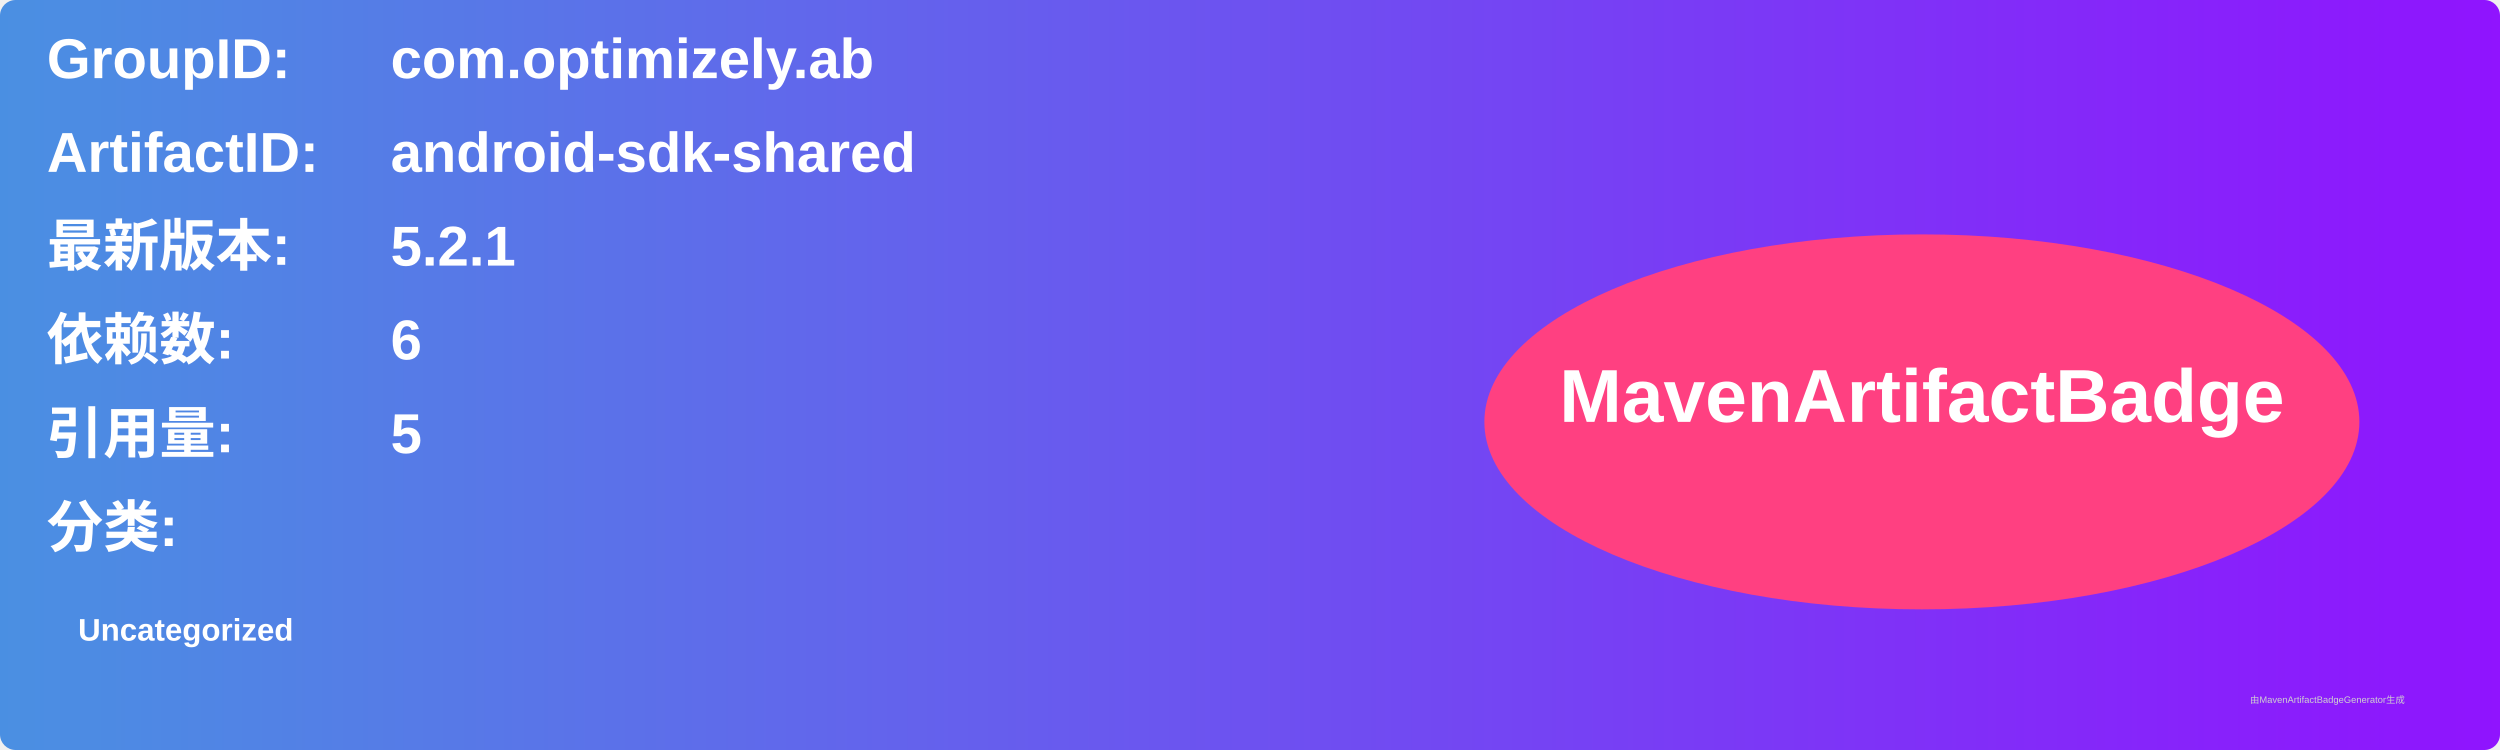
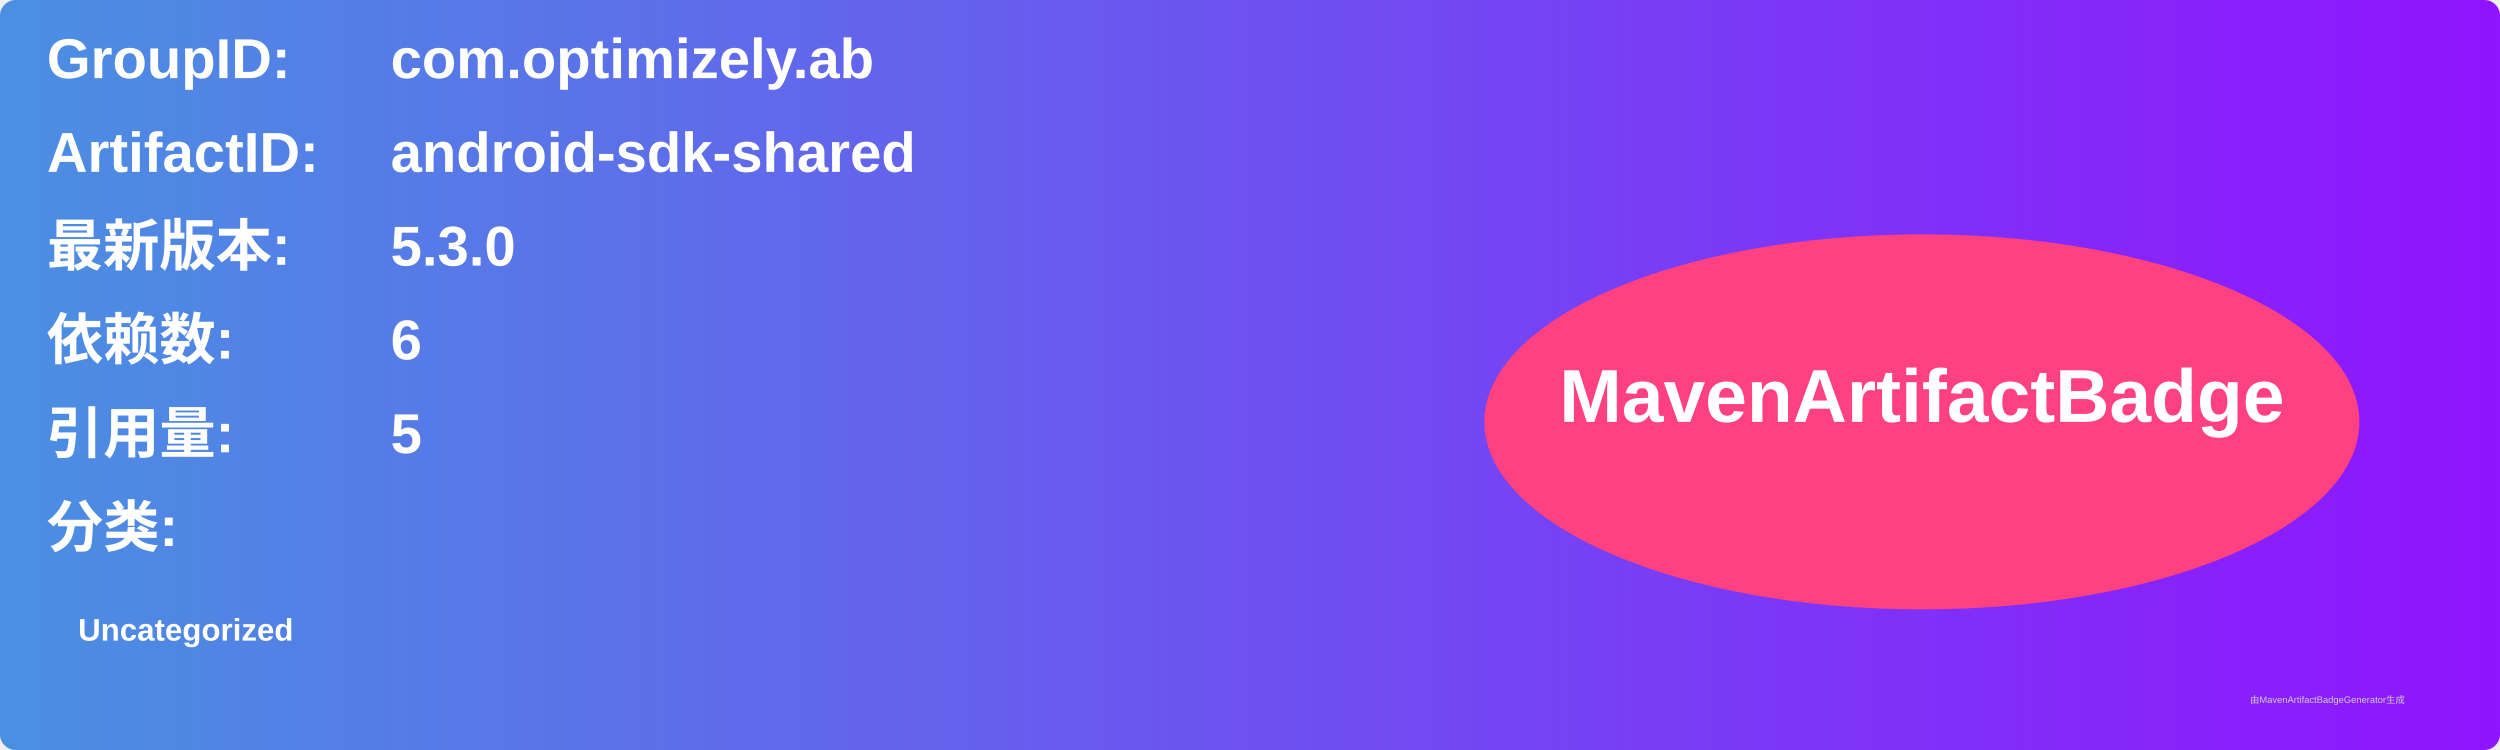
<svg xmlns="http://www.w3.org/2000/svg" width="800" height="240" viewBox="0 0 800 240">
  <linearGradient id="grad" x1="0%" y1="0%" x2="100%" y2="0%">
    <stop offset="0%" stop-color="#4a90e2" />
    <stop offset="100%" stop-color="#9013fe" />
  </linearGradient>
  <rect width="100%" height="100%" rx="5" ry="5" fill="url(#grad)" />
  <g transform="translate(15, 15)">
    <text x="0" y="10" font-family="Arial" font-size="18" fill="white" font-weight="bold" width="260">GroupID:</text>
    <text x="110" y="10" font-family="Arial" font-size="18" fill="white" font-weight="bold" width="460">com.optimizely.ab</text>
    <text x="0" y="40" font-family="Arial" font-size="18" fill="white" font-weight="bold" width="260">ArtifactID:</text>
    <text x="110" y="40" font-family="Arial" font-size="18" fill="white" font-weight="bold" width="460">android-sdk-shared</text>
    <text x="0" y="70" font-family="Arial" font-size="18" fill="white" font-weight="bold">最新版本:</text>
    <text x="110" y="70" font-family="Arial" font-size="18" fill="white" font-weight="bold">
-       <tspan font-weight="bold">5.2.1</tspan>
+       <tspan font-weight="bold">5.3.0</tspan>
    </text>
    <text x="0" y="100" font-family="Arial" font-size="18" fill="white" font-weight="bold">依赖数: </text>
    <text x="110" y="100" font-family="Arial" font-size="18" fill="white">
      <tspan font-weight="bold">6</tspan>
    </text>
    <text x="0" y="130" font-family="Arial" font-size="18" fill="white" font-weight="bold">引用量: </text>
    <text x="110" y="130" font-family="Arial" font-size="18" fill="white">
      <tspan font-weight="bold">5</tspan>
    </text>
    <text x="0" y="160" font-family="Arial" font-size="18" fill="white" font-weight="bold">分类:</text>
    <text x="10" y="190" font-family="Arial" font-size="10" fill="white">
      <tspan font-weight="bold">Uncategorized</tspan>
    </text>
    <ellipse cx="600" cy="120" rx="140" ry="60" fill="#ff4081" />
    <text x="600" y="120" text-anchor="middle" font-family="Arial" font-size="24" fill="white" font-weight="bold">MavenArtifactBadge</text>
  </g>
  <text x="720" y="225" font-family="Arial" font-size="3" fill="#d0d0d0">由MavenArtifactBadgeGenerator生成</text>
</svg>
